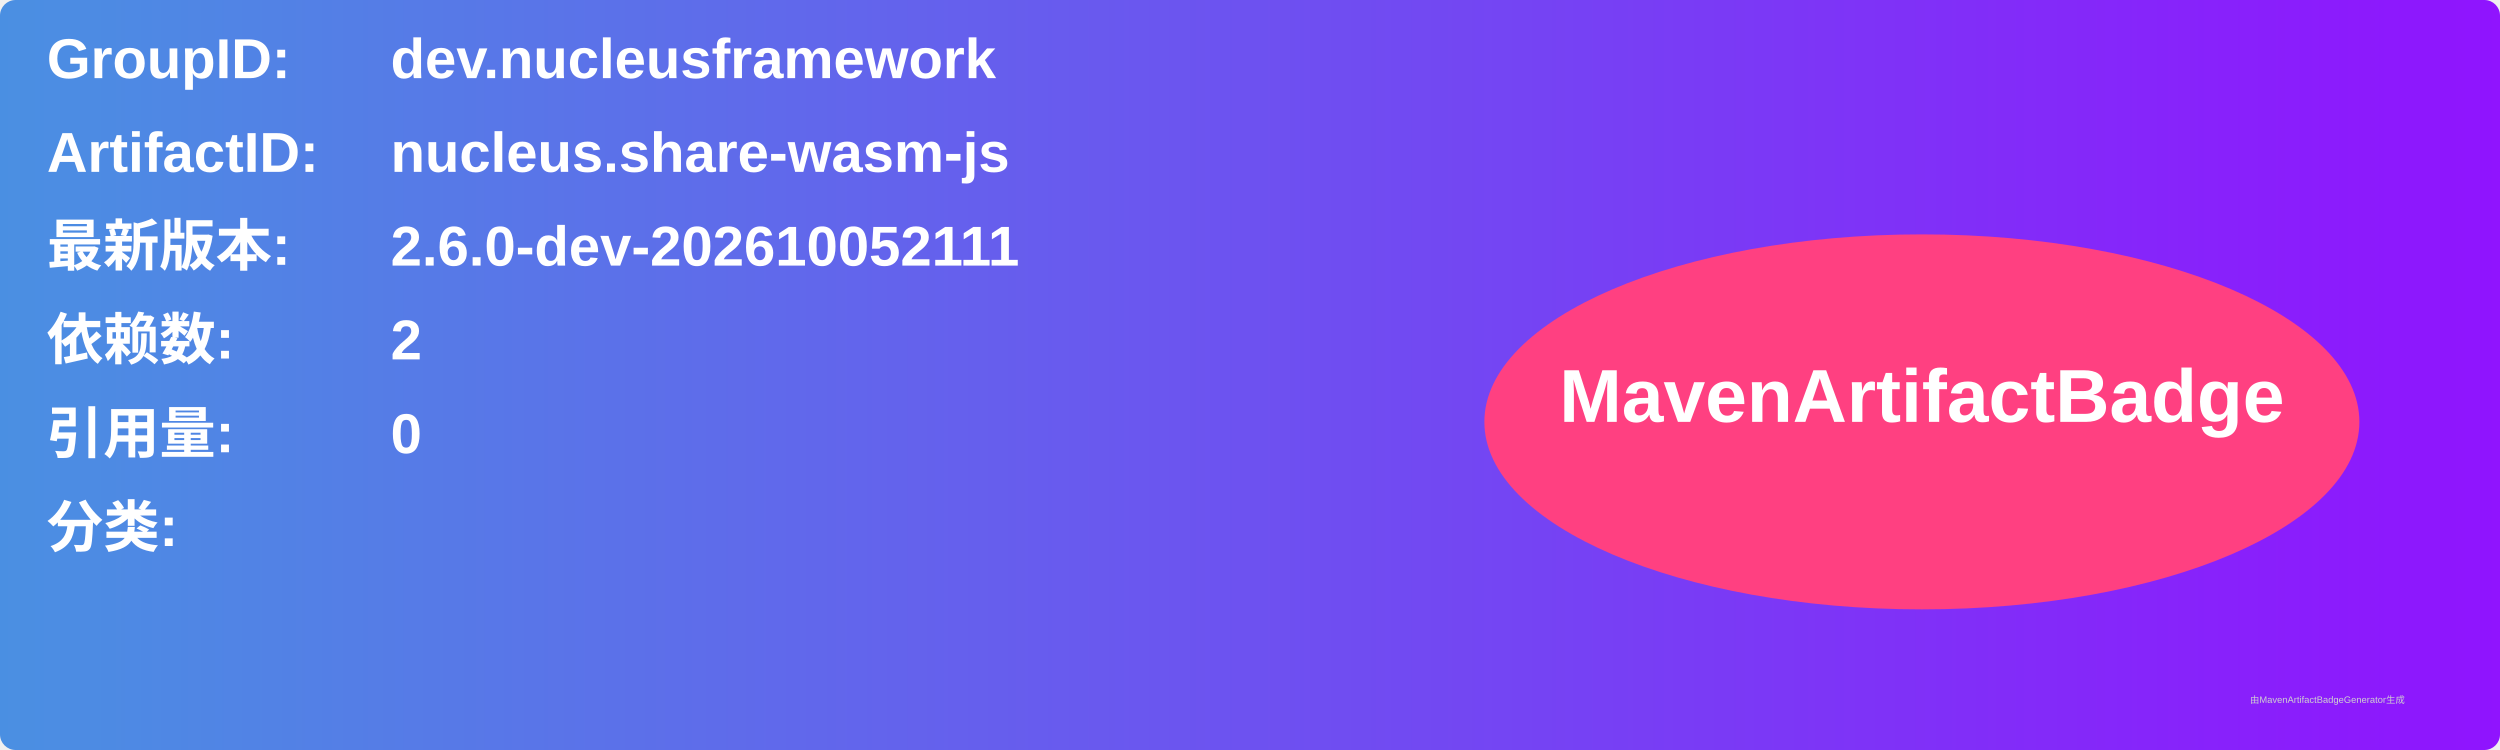
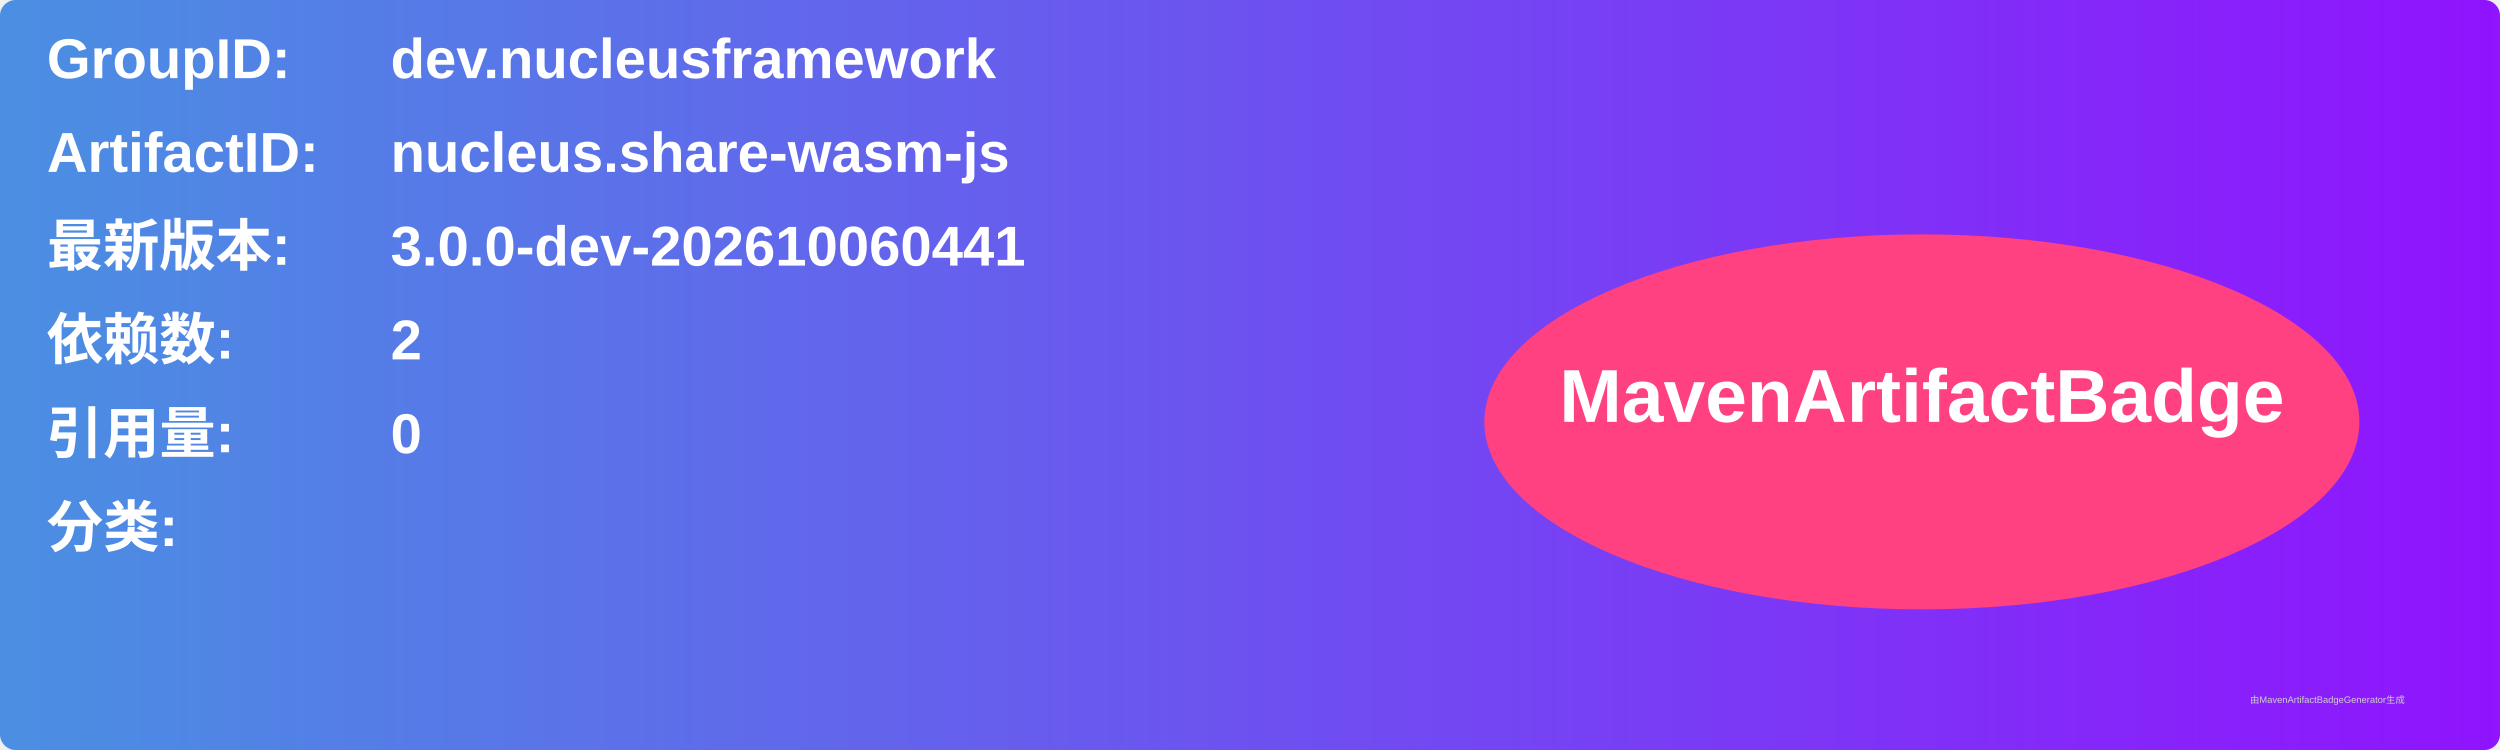
<svg xmlns="http://www.w3.org/2000/svg" width="800" height="240" viewBox="0 0 800 240">
  <linearGradient id="grad" x1="0%" y1="0%" x2="100%" y2="0%">
    <stop offset="0%" stop-color="#4a90e2" />
    <stop offset="100%" stop-color="#9013fe" />
  </linearGradient>
  <rect width="100%" height="100%" rx="5" ry="5" fill="url(#grad)" />
  <g transform="translate(15, 15)">
    <text x="0" y="10" font-family="Arial" font-size="18" fill="white" font-weight="bold" width="260">GroupID:</text>
    <text x="110" y="10" font-family="Arial" font-size="18" fill="white" font-weight="bold" width="460">dev.nucleusframework</text>
    <text x="0" y="40" font-family="Arial" font-size="18" fill="white" font-weight="bold" width="260">ArtifactID:</text>
    <text x="110" y="40" font-family="Arial" font-size="18" fill="white" font-weight="bold" width="460">nucleus.share-wasm-js</text>
    <text x="0" y="70" font-family="Arial" font-size="18" fill="white" font-weight="bold">最新版本:</text>
    <text x="110" y="70" font-family="Arial" font-size="18" fill="white" font-weight="bold">
-       <tspan font-weight="bold">2.6.0-dev-202610052111</tspan>
+       <tspan font-weight="bold">3.0.0-dev-202610060441</tspan>
    </text>
    <text x="0" y="100" font-family="Arial" font-size="18" fill="white" font-weight="bold">依赖数: </text>
    <text x="110" y="100" font-family="Arial" font-size="18" fill="white">
      <tspan font-weight="bold">2</tspan>
    </text>
    <text x="0" y="130" font-family="Arial" font-size="18" fill="white" font-weight="bold">引用量: </text>
    <text x="110" y="130" font-family="Arial" font-size="18" fill="white">
      <tspan font-weight="bold">0</tspan>
    </text>
    <text x="0" y="160" font-family="Arial" font-size="18" fill="white" font-weight="bold">分类:</text>
    <text x="10" y="190" font-family="Arial" font-size="10" fill="white">
      <tspan font-weight="bold" />
    </text>
    <ellipse cx="600" cy="120" rx="140" ry="60" fill="#ff4081" />
    <text x="600" y="120" text-anchor="middle" font-family="Arial" font-size="24" fill="white" font-weight="bold">MavenArtifactBadge</text>
  </g>
  <text x="720" y="225" font-family="Arial" font-size="3" fill="#d0d0d0">由MavenArtifactBadgeGenerator生成</text>
</svg>
